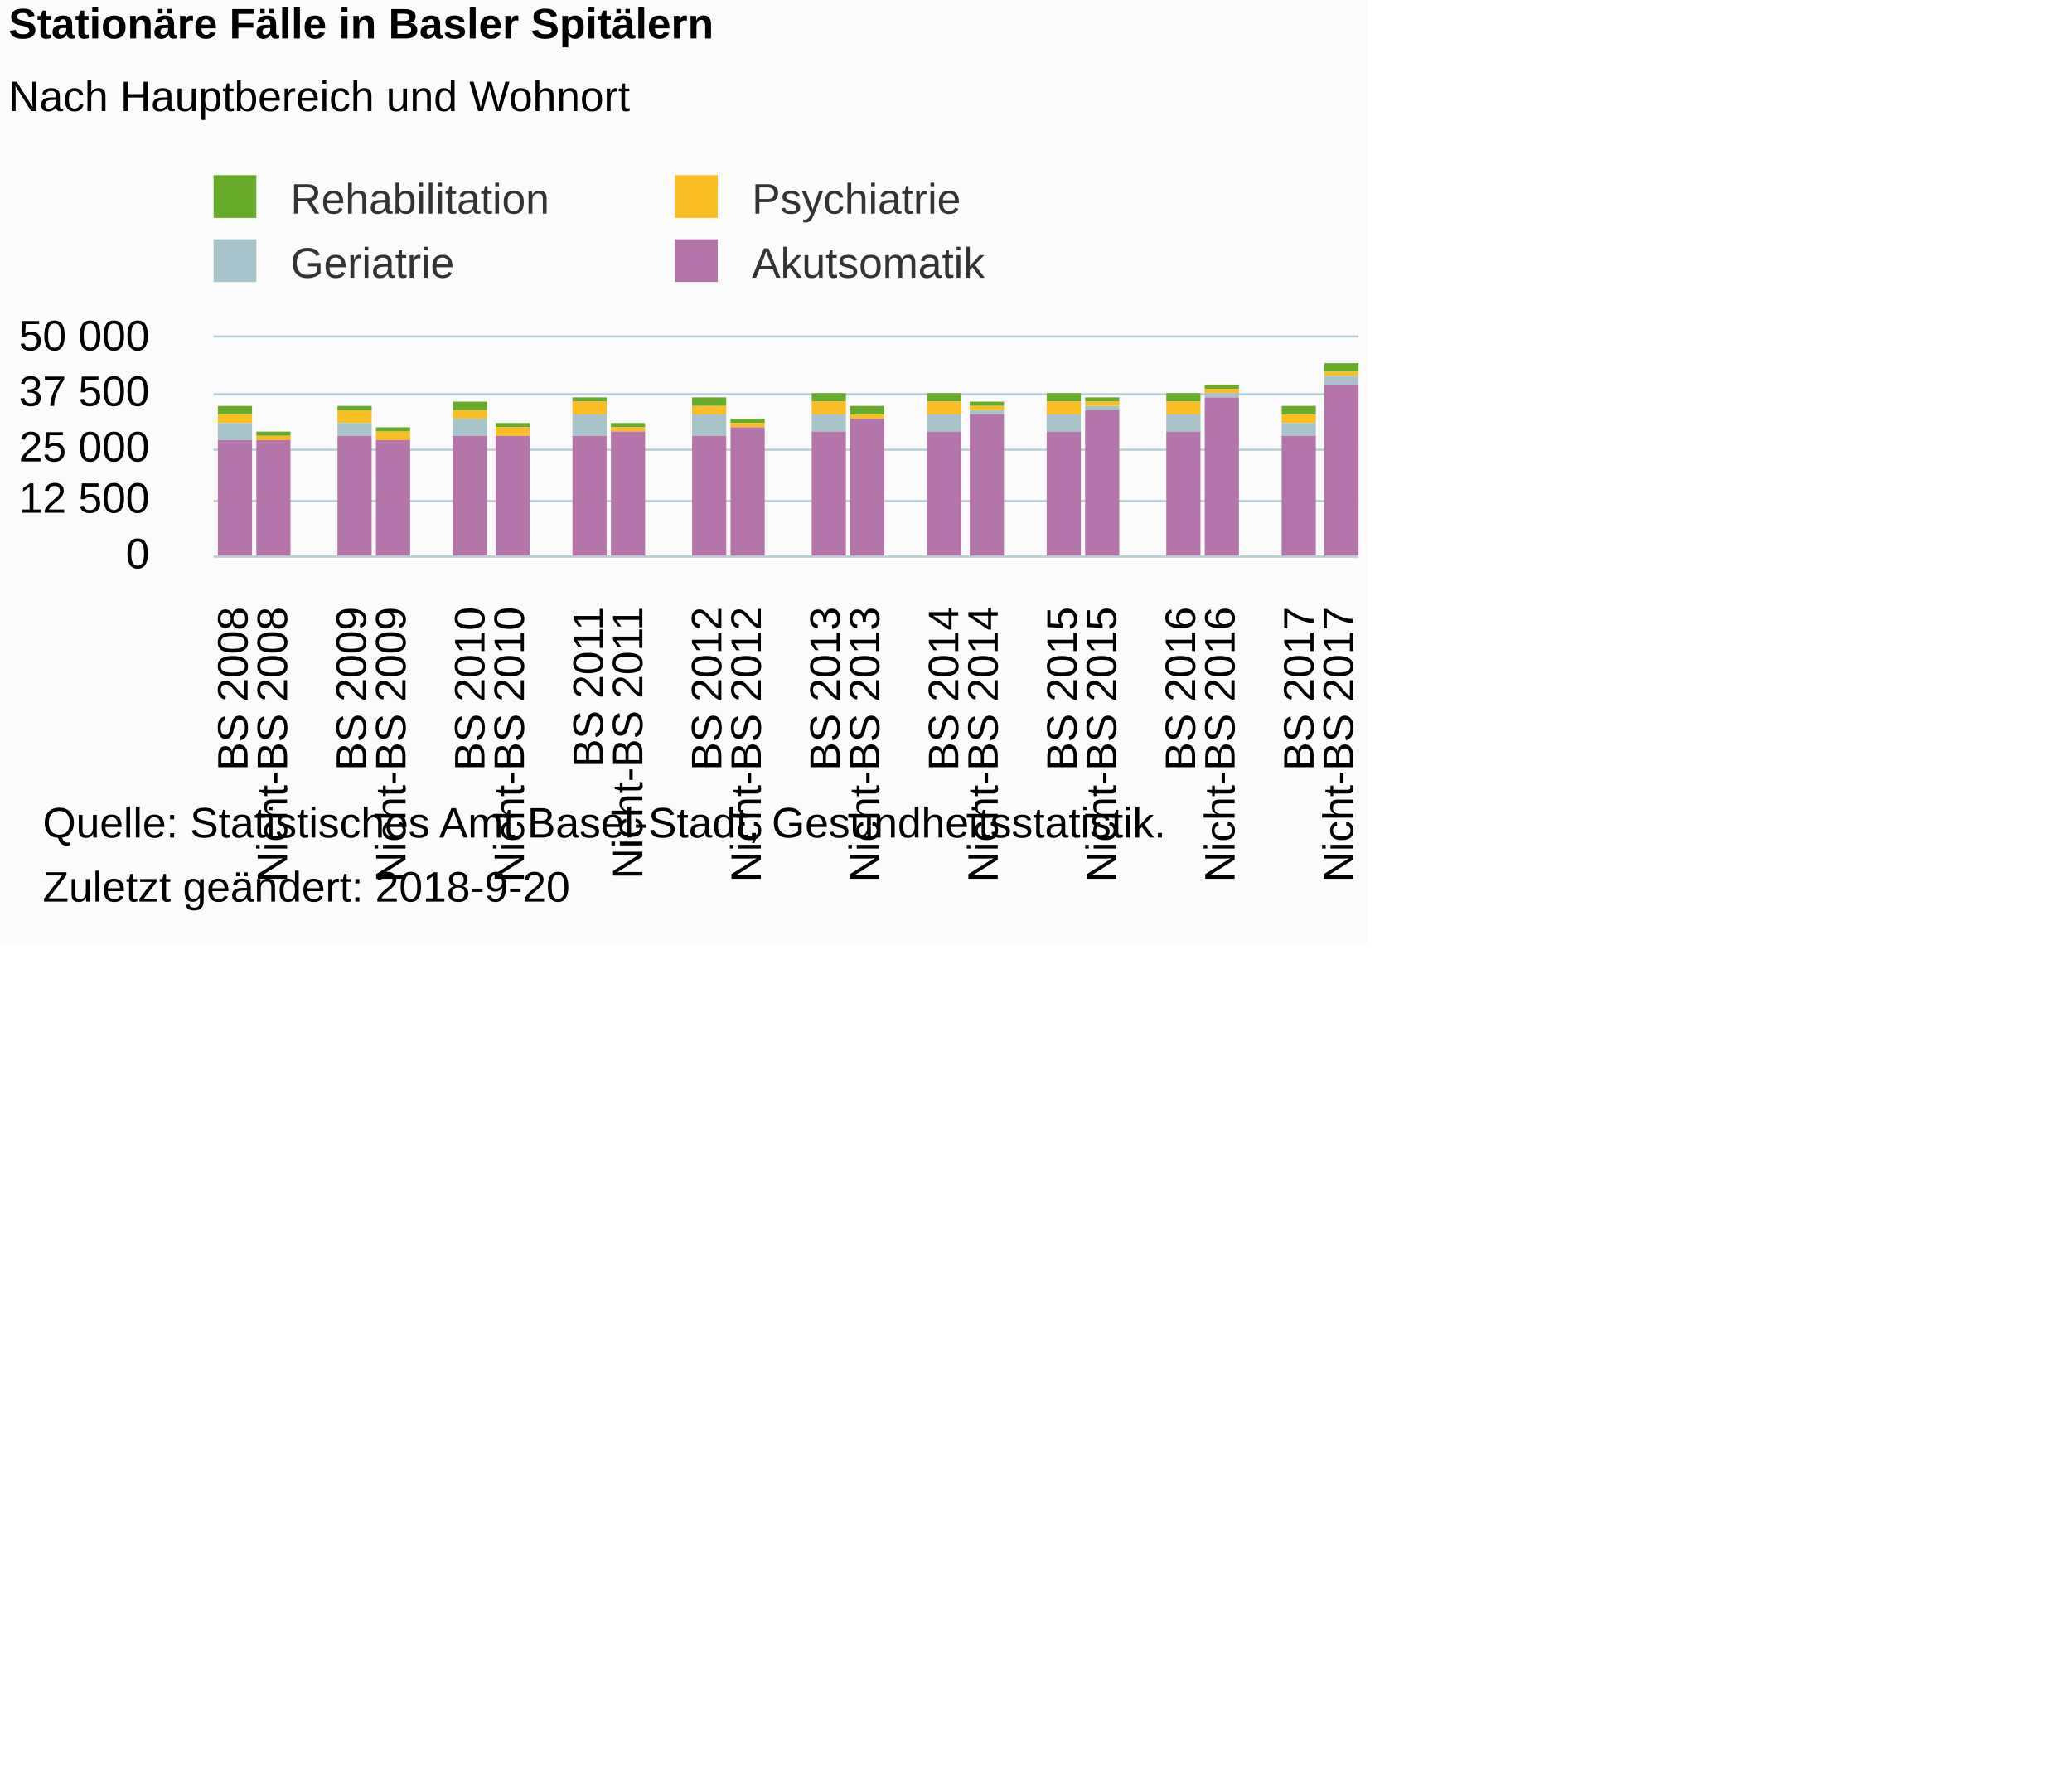
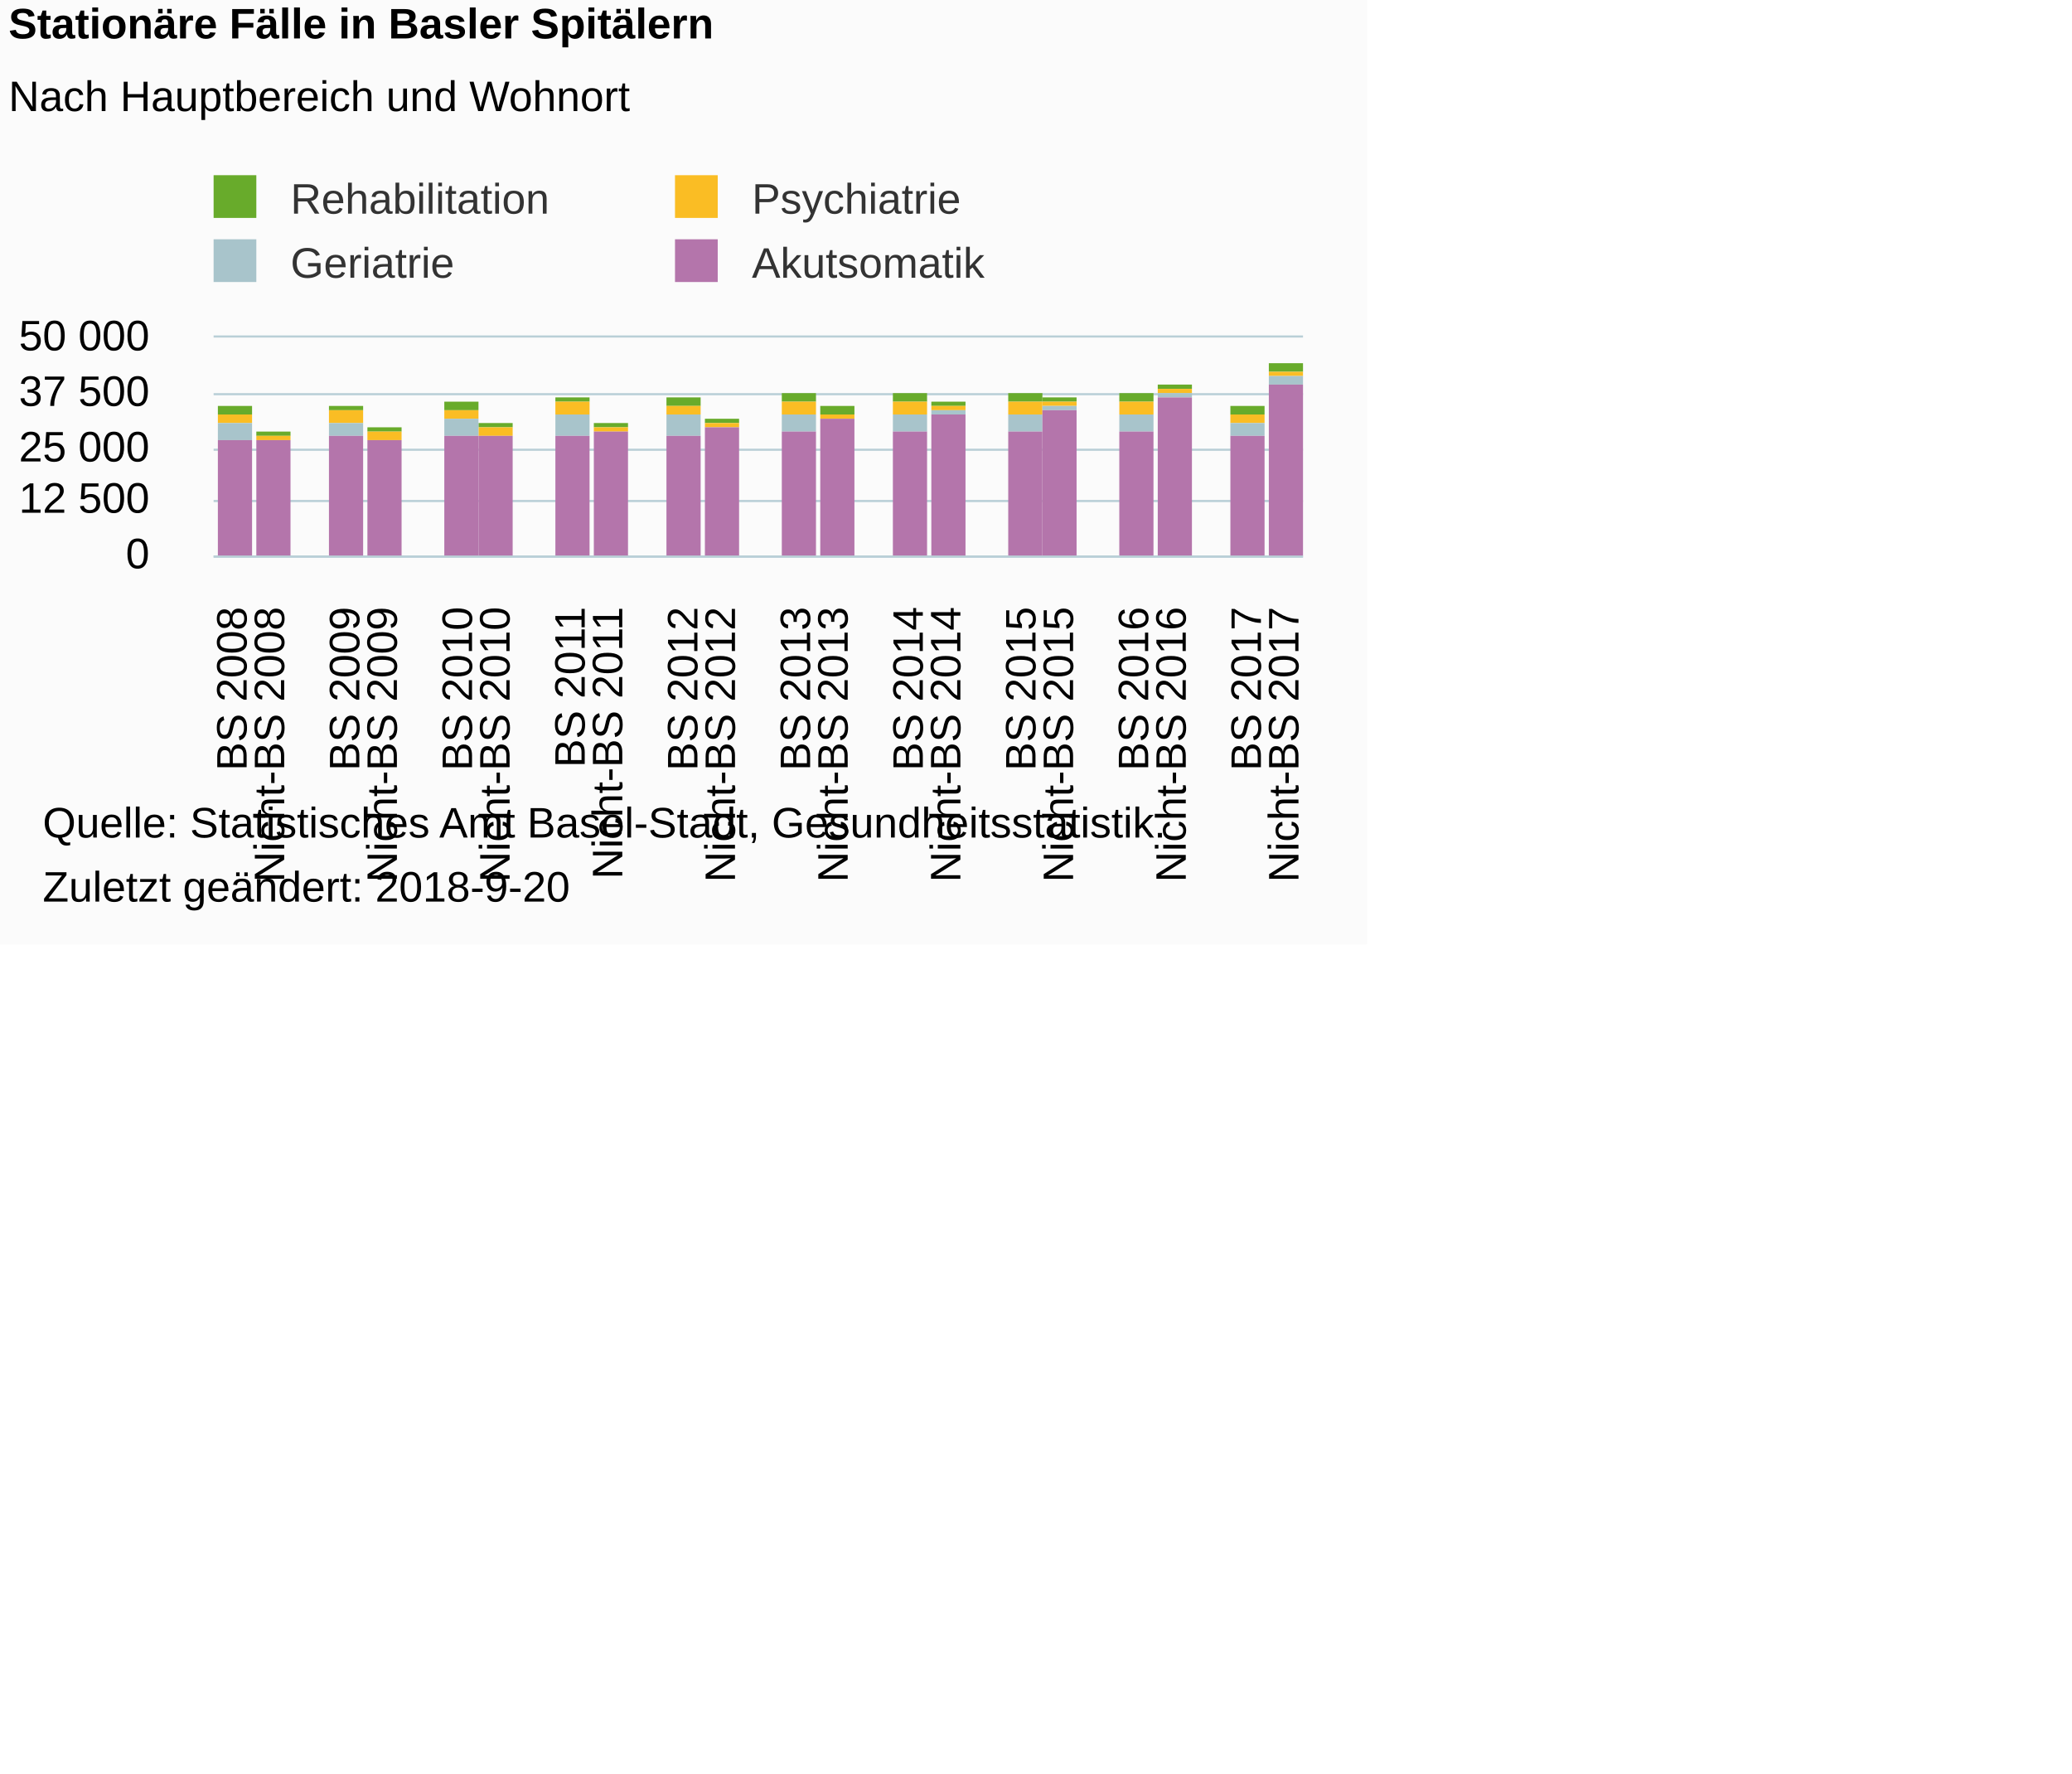
- <svg xmlns="http://www.w3.org/2000/svg" version="1.1" class="highcharts-root" style="font-family:Arial;font-size:12px;" viewBox="0 0 485 415">
+ <svg xmlns="http://www.w3.org/2000/svg" version="1.1" class="highcharts-root" style="font-family:Arial;font-size:10px;color:#000000;fill:#000000;" viewBox="0 0 485 415">
  <defs>
-     <clipPath id="highcharts-u64h6mj-6">
-       <rect x="0" y="0" width="268" height="51" fill="none" />
+     <clipPath id="highcharts-8vrdt00-6">
+       <rect x="0" y="0" width="255" height="51" fill="none" />
    </clipPath>
-     <clipPath id="highcharts-u64h6mj-7">
-       <rect x="0" y="0" width="268" height="51" fill="none" />
+     <clipPath id="highcharts-8vrdt00-7">
+       <rect x="0" y="0" width="255" height="51" fill="none" />
    </clipPath>
  </defs>
  <rect fill="#fbfbfb" class="highcharts-background" x="0" y="0" width="320" height="221" rx="0" ry="0" />
-   <rect fill="none" class="highcharts-plot-background" x="50" y="79" width="268" height="51" />
+   <rect fill="none" class="highcharts-plot-background" x="50" y="79" width="255" height="51" />
  <g class="highcharts-pane-group" data-z-index="0" />
  <g class="highcharts-grid highcharts-xaxis-grid " data-z-index="1">
    <path fill="none" data-z-index="1" class="highcharts-grid-line" d="M 58.5 79 L 58.5 130" opacity="1" />
    <path fill="none" data-z-index="1" class="highcharts-grid-line" d="M 67.5 79 L 67.5 130" opacity="1" />
-     <path fill="none" data-z-index="1" class="highcharts-grid-line" d="M 77.5 79 L 77.5 130" opacity="1" />
-     <path fill="none" data-z-index="1" class="highcharts-grid-line" d="M 86.5 79 L 86.5 130" opacity="1" />
-     <path fill="none" data-z-index="1" class="highcharts-grid-line" d="M 95.5 79 L 95.5 130" opacity="1" />
-     <path fill="none" data-z-index="1" class="highcharts-grid-line" d="M 104.5 79 L 104.5 130" opacity="1" />
-     <path fill="none" data-z-index="1" class="highcharts-grid-line" d="M 114.5 79 L 114.5 130" opacity="1" />
-     <path fill="none" data-z-index="1" class="highcharts-grid-line" d="M 123.5 79 L 123.5 130" opacity="1" />
-     <path fill="none" data-z-index="1" class="highcharts-grid-line" d="M 132.5 79 L 132.5 130" opacity="1" />
-     <path fill="none" data-z-index="1" class="highcharts-grid-line" d="M 141.5 79 L 141.5 130" opacity="1" />
-     <path fill="none" data-z-index="1" class="highcharts-grid-line" d="M 151.5 79 L 151.5 130" opacity="1" />
-     <path fill="none" data-z-index="1" class="highcharts-grid-line" d="M 160.5 79 L 160.5 130" opacity="1" />
-     <path fill="none" data-z-index="1" class="highcharts-grid-line" d="M 169.5 79 L 169.5 130" opacity="1" />
-     <path fill="none" data-z-index="1" class="highcharts-grid-line" d="M 178.5 79 L 178.5 130" opacity="1" />
-     <path fill="none" data-z-index="1" class="highcharts-grid-line" d="M 188.5 79 L 188.5 130" opacity="1" />
-     <path fill="none" data-z-index="1" class="highcharts-grid-line" d="M 197.5 79 L 197.5 130" opacity="1" />
-     <path fill="none" data-z-index="1" class="highcharts-grid-line" d="M 206.5 79 L 206.5 130" opacity="1" />
-     <path fill="none" data-z-index="1" class="highcharts-grid-line" d="M 215.5 79 L 215.5 130" opacity="1" />
+     <path fill="none" data-z-index="1" class="highcharts-grid-line" d="M 75.5 79 L 75.5 130" opacity="1" />
+     <path fill="none" data-z-index="1" class="highcharts-grid-line" d="M 84.5 79 L 84.5 130" opacity="1" />
+     <path fill="none" data-z-index="1" class="highcharts-grid-line" d="M 93.5 79 L 93.5 130" opacity="1" />
+     <path fill="none" data-z-index="1" class="highcharts-grid-line" d="M 102.5 79 L 102.5 130" opacity="1" />
+     <path fill="none" data-z-index="1" class="highcharts-grid-line" d="M 111.5 79 L 111.5 130" opacity="1" />
+     <path fill="none" data-z-index="1" class="highcharts-grid-line" d="M 119.5 79 L 119.5 130" opacity="1" />
+     <path fill="none" data-z-index="1" class="highcharts-grid-line" d="M 128.5 79 L 128.5 130" opacity="1" />
+     <path fill="none" data-z-index="1" class="highcharts-grid-line" d="M 137.5 79 L 137.5 130" opacity="1" />
+     <path fill="none" data-z-index="1" class="highcharts-grid-line" d="M 146.5 79 L 146.5 130" opacity="1" />
+     <path fill="none" data-z-index="1" class="highcharts-grid-line" d="M 155.5 79 L 155.5 130" opacity="1" />
+     <path fill="none" data-z-index="1" class="highcharts-grid-line" d="M 163.5 79 L 163.5 130" opacity="1" />
+     <path fill="none" data-z-index="1" class="highcharts-grid-line" d="M 172.5 79 L 172.5 130" opacity="1" />
+     <path fill="none" data-z-index="1" class="highcharts-grid-line" d="M 181.5 79 L 181.5 130" opacity="1" />
+     <path fill="none" data-z-index="1" class="highcharts-grid-line" d="M 190.5 79 L 190.5 130" opacity="1" />
+     <path fill="none" data-z-index="1" class="highcharts-grid-line" d="M 198.5 79 L 198.5 130" opacity="1" />
+     <path fill="none" data-z-index="1" class="highcharts-grid-line" d="M 207.5 79 L 207.5 130" opacity="1" />
+     <path fill="none" data-z-index="1" class="highcharts-grid-line" d="M 216.5 79 L 216.5 130" opacity="1" />
    <path fill="none" data-z-index="1" class="highcharts-grid-line" d="M 225.5 79 L 225.5 130" opacity="1" />
    <path fill="none" data-z-index="1" class="highcharts-grid-line" d="M 234.5 79 L 234.5 130" opacity="1" />
-     <path fill="none" data-z-index="1" class="highcharts-grid-line" d="M 243.5 79 L 243.5 130" opacity="1" />
-     <path fill="none" data-z-index="1" class="highcharts-grid-line" d="M 252.5 79 L 252.5 130" opacity="1" />
-     <path fill="none" data-z-index="1" class="highcharts-grid-line" d="M 262.5 79 L 262.5 130" opacity="1" />
-     <path fill="none" data-z-index="1" class="highcharts-grid-line" d="M 271.5 79 L 271.5 130" opacity="1" />
-     <path fill="none" data-z-index="1" class="highcharts-grid-line" d="M 280.5 79 L 280.5 130" opacity="1" />
-     <path fill="none" data-z-index="1" class="highcharts-grid-line" d="M 289.5 79 L 289.5 130" opacity="1" />
-     <path fill="none" data-z-index="1" class="highcharts-grid-line" d="M 299.5 79 L 299.5 130" opacity="1" />
-     <path fill="none" data-z-index="1" class="highcharts-grid-line" d="M 308.5 79 L 308.5 130" opacity="1" />
-     <path fill="none" data-z-index="1" class="highcharts-grid-line" d="M 317.5 79 L 317.5 130" opacity="1" />
+     <path fill="none" data-z-index="1" class="highcharts-grid-line" d="M 242.5 79 L 242.5 130" opacity="1" />
+     <path fill="none" data-z-index="1" class="highcharts-grid-line" d="M 251.5 79 L 251.5 130" opacity="1" />
+     <path fill="none" data-z-index="1" class="highcharts-grid-line" d="M 260.5 79 L 260.5 130" opacity="1" />
+     <path fill="none" data-z-index="1" class="highcharts-grid-line" d="M 269.5 79 L 269.5 130" opacity="1" />
+     <path fill="none" data-z-index="1" class="highcharts-grid-line" d="M 278.5 79 L 278.5 130" opacity="1" />
+     <path fill="none" data-z-index="1" class="highcharts-grid-line" d="M 286.5 79 L 286.5 130" opacity="1" />
+     <path fill="none" data-z-index="1" class="highcharts-grid-line" d="M 295.5 79 L 295.5 130" opacity="1" />
+     <path fill="none" data-z-index="1" class="highcharts-grid-line" d="M 304.5 79 L 304.5 130" opacity="1" />
    <path fill="none" data-z-index="1" class="highcharts-grid-line" d="M 49.5 79 L 49.5 130" opacity="1" />
  </g>
  <g class="highcharts-grid highcharts-yaxis-grid " data-z-index="1">
-     <path fill="none" stroke="#B9CFD7" stroke-width="0.5" data-z-index="1" class="highcharts-grid-line" d="M 50 130.25 L 318 130.25" opacity="1" />
-     <path fill="none" stroke="#B9CFD7" stroke-width="0.5" data-z-index="1" class="highcharts-grid-line" d="M 50 117.25 L 318 117.25" opacity="1" />
-     <path fill="none" stroke="#B9CFD7" stroke-width="0.5" data-z-index="1" class="highcharts-grid-line" d="M 50 105.25 L 318 105.25" opacity="1" />
-     <path fill="none" stroke="#B9CFD7" stroke-width="0.5" data-z-index="1" class="highcharts-grid-line" d="M 50 92.25 L 318 92.25" opacity="1" />
-     <path fill="none" stroke="#B9CFD7" stroke-width="0.5" data-z-index="1" class="highcharts-grid-line" d="M 50 78.75 L 318 78.75" opacity="1" />
-   </g>
-   <rect fill="none" class="highcharts-plot-border" data-z-index="1" x="50" y="79" width="268" height="51" />
+     <path fill="none" stroke="#B9CFD7" stroke-width="0.5" data-z-index="1" class="highcharts-grid-line" d="M 50 130.25 L 305 130.25" opacity="1" />
+     <path fill="none" stroke="#B9CFD7" stroke-width="0.5" data-z-index="1" class="highcharts-grid-line" d="M 50 117.25 L 305 117.25" opacity="1" />
+     <path fill="none" stroke="#B9CFD7" stroke-width="0.5" data-z-index="1" class="highcharts-grid-line" d="M 50 105.25 L 305 105.25" opacity="1" />
+     <path fill="none" stroke="#B9CFD7" stroke-width="0.5" data-z-index="1" class="highcharts-grid-line" d="M 50 92.25 L 305 92.25" opacity="1" />
+     <path fill="none" stroke="#B9CFD7" stroke-width="0.5" data-z-index="1" class="highcharts-grid-line" d="M 50 78.75 L 305 78.75" opacity="1" />
+   </g>
+   <rect fill="none" class="highcharts-plot-border" data-z-index="1" x="50" y="79" width="255" height="51" />
  <g class="highcharts-axis highcharts-xaxis " data-z-index="2">
-     <path fill="none" class="highcharts-axis-line" stroke="#B9CFD7" stroke-width="0.5" data-z-index="7" d="M 50 130.25 L 318 130.25" />
+     <path fill="none" class="highcharts-axis-line" stroke="#B9CFD7" stroke-width="0.5" data-z-index="7" d="M 50 130.25 L 305 130.25" />
  </g>
  <g class="highcharts-axis highcharts-yaxis " data-z-index="2">
    <path fill="none" class="highcharts-axis-line" data-z-index="7" d="M 50 79 L 50 130" />
  </g>
  <g class="highcharts-series-group" data-z-index="3">
-     <g data-z-index="0.1" class="highcharts-series highcharts-series-0 highcharts-column-series " transform="translate(50,79) scale(1 1)" clip-path="url(#highcharts-u64h6mj-7)">
+     <g data-z-index="0.1" class="highcharts-series highcharts-series-0 highcharts-column-series " transform="translate(50,79) scale(1 1)" clip-path="url(#highcharts-8vrdt00-7)">
      <rect x="1" y="16" width="8" height="2" fill="#68AB2B" class="highcharts-point" />
      <rect x="10" y="22" width="8" height="1" fill="#68AB2B" class="highcharts-point" />
-       <rect x="29" y="16" width="8" height="1" fill="#68AB2B" class="highcharts-point" />
-       <rect x="38" y="21" width="8" height="1" fill="#68AB2B" class="highcharts-point" />
-       <rect x="56" y="15" width="8" height="2" fill="#68AB2B" class="highcharts-point" />
-       <rect x="66" y="20" width="8" height="1" fill="#68AB2B" class="highcharts-point" />
-       <rect x="84" y="14" width="8" height="1" fill="#68AB2B" class="highcharts-point" />
-       <rect x="93" y="20" width="8" height="1" fill="#68AB2B" class="highcharts-point" />
-       <rect x="112" y="14" width="8" height="2" fill="#68AB2B" class="highcharts-point" />
-       <rect x="121" y="19" width="8" height="1" fill="#68AB2B" class="highcharts-point" />
-       <rect x="140" y="13" width="8" height="2" fill="#68AB2B" class="highcharts-point" />
-       <rect x="149" y="16" width="8" height="2" fill="#68AB2B" class="highcharts-point" />
-       <rect x="167" y="13" width="8" height="2" fill="#68AB2B" class="highcharts-point" />
-       <rect x="177" y="15" width="8" height="1" fill="#68AB2B" class="highcharts-point" />
-       <rect x="195" y="13" width="8" height="2" fill="#68AB2B" class="highcharts-point" />
-       <rect x="204" y="14" width="8" height="1" fill="#68AB2B" class="highcharts-point" />
-       <rect x="223" y="13" width="8" height="2" fill="#68AB2B" class="highcharts-point" />
-       <rect x="232" y="11" width="8" height="1" fill="#68AB2B" class="highcharts-point" />
-       <rect x="250" y="16" width="8" height="2" fill="#68AB2B" class="highcharts-point" />
-       <rect x="260" y="6" width="8" height="2" fill="#68AB2B" class="highcharts-point" />
+       <rect x="27" y="16" width="8" height="1" fill="#68AB2B" class="highcharts-point" />
+       <rect x="36" y="21" width="8" height="1" fill="#68AB2B" class="highcharts-point" />
+       <rect x="54" y="15" width="8" height="2" fill="#68AB2B" class="highcharts-point" />
+       <rect x="62" y="20" width="8" height="1" fill="#68AB2B" class="highcharts-point" />
+       <rect x="80" y="14" width="8" height="1" fill="#68AB2B" class="highcharts-point" />
+       <rect x="89" y="20" width="8" height="1" fill="#68AB2B" class="highcharts-point" />
+       <rect x="106" y="14" width="8" height="2" fill="#68AB2B" class="highcharts-point" />
+       <rect x="115" y="19" width="8" height="1" fill="#68AB2B" class="highcharts-point" />
+       <rect x="133" y="13" width="8" height="2" fill="#68AB2B" class="highcharts-point" />
+       <rect x="142" y="16" width="8" height="2" fill="#68AB2B" class="highcharts-point" />
+       <rect x="159" y="13" width="8" height="2" fill="#68AB2B" class="highcharts-point" />
+       <rect x="168" y="15" width="8" height="1" fill="#68AB2B" class="highcharts-point" />
+       <rect x="186" y="13" width="8" height="2" fill="#68AB2B" class="highcharts-point" />
+       <rect x="194" y="14" width="8" height="1" fill="#68AB2B" class="highcharts-point" />
+       <rect x="212" y="13" width="8" height="2" fill="#68AB2B" class="highcharts-point" />
+       <rect x="221" y="11" width="8" height="1" fill="#68AB2B" class="highcharts-point" />
+       <rect x="238" y="16" width="8" height="2" fill="#68AB2B" class="highcharts-point" />
+       <rect x="247" y="6" width="8" height="2" fill="#68AB2B" class="highcharts-point" />
    </g>
    <g data-z-index="0.1" class="highcharts-markers highcharts-series-0 highcharts-column-series " transform="translate(50,79) scale(1 1)" clip-path="none" />
-     <g data-z-index="0.1" class="highcharts-series highcharts-series-1 highcharts-column-series " transform="translate(50,79) scale(1 1)" clip-path="url(#highcharts-u64h6mj-7)">
+     <g data-z-index="0.1" class="highcharts-series highcharts-series-1 highcharts-column-series " transform="translate(50,79) scale(1 1)" clip-path="url(#highcharts-8vrdt00-7)">
      <rect x="1" y="18" width="8" height="2" fill="#fabd24" class="highcharts-point" />
      <rect x="10" y="23" width="8" height="1" fill="#fabd24" class="highcharts-point" />
-       <rect x="29" y="17" width="8" height="3" fill="#fabd24" class="highcharts-point" />
-       <rect x="38" y="22" width="8" height="2" fill="#fabd24" class="highcharts-point" />
-       <rect x="56" y="17" width="8" height="2" fill="#fabd24" class="highcharts-point" />
-       <rect x="66" y="21" width="8" height="2" fill="#fabd24" class="highcharts-point" />
-       <rect x="84" y="15" width="8" height="3" fill="#fabd24" class="highcharts-point" />
-       <rect x="93" y="21" width="8" height="1" fill="#fabd24" class="highcharts-point" />
-       <rect x="112" y="16" width="8" height="2" fill="#fabd24" class="highcharts-point" />
-       <rect x="121" y="20" width="8" height="1" fill="#fabd24" class="highcharts-point" />
-       <rect x="140" y="15" width="8" height="3" fill="#fabd24" class="highcharts-point" />
-       <rect x="149" y="18" width="8" height="1" fill="#fabd24" class="highcharts-point" />
-       <rect x="167" y="15" width="8" height="3" fill="#fabd24" class="highcharts-point" />
-       <rect x="177" y="16" width="8" height="1" fill="#fabd24" class="highcharts-point" />
-       <rect x="195" y="15" width="8" height="3" fill="#fabd24" class="highcharts-point" />
-       <rect x="204" y="15" width="8" height="1" fill="#fabd24" class="highcharts-point" />
-       <rect x="223" y="15" width="8" height="3" fill="#fabd24" class="highcharts-point" />
-       <rect x="232" y="12" width="8" height="1" fill="#fabd24" class="highcharts-point" />
-       <rect x="250" y="18" width="8" height="2" fill="#fabd24" class="highcharts-point" />
-       <rect x="260" y="8" width="8" height="1" fill="#fabd24" class="highcharts-point" />
+       <rect x="27" y="17" width="8" height="3" fill="#fabd24" class="highcharts-point" />
+       <rect x="36" y="22" width="8" height="2" fill="#fabd24" class="highcharts-point" />
+       <rect x="54" y="17" width="8" height="2" fill="#fabd24" class="highcharts-point" />
+       <rect x="62" y="21" width="8" height="2" fill="#fabd24" class="highcharts-point" />
+       <rect x="80" y="15" width="8" height="3" fill="#fabd24" class="highcharts-point" />
+       <rect x="89" y="21" width="8" height="1" fill="#fabd24" class="highcharts-point" />
+       <rect x="106" y="16" width="8" height="2" fill="#fabd24" class="highcharts-point" />
+       <rect x="115" y="20" width="8" height="1" fill="#fabd24" class="highcharts-point" />
+       <rect x="133" y="15" width="8" height="3" fill="#fabd24" class="highcharts-point" />
+       <rect x="142" y="18" width="8" height="1" fill="#fabd24" class="highcharts-point" />
+       <rect x="159" y="15" width="8" height="3" fill="#fabd24" class="highcharts-point" />
+       <rect x="168" y="16" width="8" height="1" fill="#fabd24" class="highcharts-point" />
+       <rect x="186" y="15" width="8" height="3" fill="#fabd24" class="highcharts-point" />
+       <rect x="194" y="15" width="8" height="1" fill="#fabd24" class="highcharts-point" />
+       <rect x="212" y="15" width="8" height="3" fill="#fabd24" class="highcharts-point" />
+       <rect x="221" y="12" width="8" height="1" fill="#fabd24" class="highcharts-point" />
+       <rect x="238" y="18" width="8" height="2" fill="#fabd24" class="highcharts-point" />
+       <rect x="247" y="8" width="8" height="1" fill="#fabd24" class="highcharts-point" />
    </g>
    <g data-z-index="0.1" class="highcharts-markers highcharts-series-1 highcharts-column-series " transform="translate(50,79) scale(1 1)" clip-path="none" />
-     <g data-z-index="0.1" class="highcharts-series highcharts-series-2 highcharts-column-series " transform="translate(50,79) scale(1 1)" clip-path="url(#highcharts-u64h6mj-7)">
+     <g data-z-index="0.1" class="highcharts-series highcharts-series-2 highcharts-column-series " transform="translate(50,79) scale(1 1)" clip-path="url(#highcharts-8vrdt00-7)">
      <rect x="1" y="20" width="8" height="4" fill="#a8c4cb" class="highcharts-point" />
      <rect x="10" y="24" width="8" height="0" fill="#a8c4cb" class="highcharts-point" />
-       <rect x="29" y="20" width="8" height="3" fill="#a8c4cb" class="highcharts-point" />
-       <rect x="38" y="24" width="8" height="0" fill="#a8c4cb" class="highcharts-point" />
-       <rect x="56" y="19" width="8" height="4" fill="#a8c4cb" class="highcharts-point" />
-       <rect x="66" y="23" width="8" height="0" fill="#a8c4cb" class="highcharts-point" />
-       <rect x="84" y="18" width="8" height="5" fill="#a8c4cb" class="highcharts-point" />
-       <rect x="93" y="22" width="8" height="0" fill="#a8c4cb" class="highcharts-point" />
-       <rect x="112" y="18" width="8" height="5" fill="#a8c4cb" class="highcharts-point" />
-       <rect x="121" y="21" width="8" height="0" fill="#a8c4cb" class="highcharts-point" />
-       <rect x="140" y="18" width="8" height="4" fill="#a8c4cb" class="highcharts-point" />
-       <rect x="149" y="19" width="8" height="0" fill="#a8c4cb" class="highcharts-point" />
-       <rect x="167" y="18" width="8" height="4" fill="#a8c4cb" class="highcharts-point" />
-       <rect x="177" y="17" width="8" height="1" fill="#a8c4cb" class="highcharts-point" />
-       <rect x="195" y="18" width="8" height="4" fill="#a8c4cb" class="highcharts-point" />
-       <rect x="204" y="16" width="8" height="1" fill="#a8c4cb" class="highcharts-point" />
-       <rect x="223" y="18" width="8" height="4" fill="#a8c4cb" class="highcharts-point" />
-       <rect x="232" y="13" width="8" height="1" fill="#a8c4cb" class="highcharts-point" />
-       <rect x="250" y="20" width="8" height="3" fill="#a8c4cb" class="highcharts-point" />
-       <rect x="260" y="9" width="8" height="2" fill="#a8c4cb" class="highcharts-point" />
+       <rect x="27" y="20" width="8" height="3" fill="#a8c4cb" class="highcharts-point" />
+       <rect x="36" y="24" width="8" height="0" fill="#a8c4cb" class="highcharts-point" />
+       <rect x="54" y="19" width="8" height="4" fill="#a8c4cb" class="highcharts-point" />
+       <rect x="62" y="23" width="8" height="0" fill="#a8c4cb" class="highcharts-point" />
+       <rect x="80" y="18" width="8" height="5" fill="#a8c4cb" class="highcharts-point" />
+       <rect x="89" y="22" width="8" height="0" fill="#a8c4cb" class="highcharts-point" />
+       <rect x="106" y="18" width="8" height="5" fill="#a8c4cb" class="highcharts-point" />
+       <rect x="115" y="21" width="8" height="0" fill="#a8c4cb" class="highcharts-point" />
+       <rect x="133" y="18" width="8" height="4" fill="#a8c4cb" class="highcharts-point" />
+       <rect x="142" y="19" width="8" height="0" fill="#a8c4cb" class="highcharts-point" />
+       <rect x="159" y="18" width="8" height="4" fill="#a8c4cb" class="highcharts-point" />
+       <rect x="168" y="17" width="8" height="1" fill="#a8c4cb" class="highcharts-point" />
+       <rect x="186" y="18" width="8" height="4" fill="#a8c4cb" class="highcharts-point" />
+       <rect x="194" y="16" width="8" height="1" fill="#a8c4cb" class="highcharts-point" />
+       <rect x="212" y="18" width="8" height="4" fill="#a8c4cb" class="highcharts-point" />
+       <rect x="221" y="13" width="8" height="1" fill="#a8c4cb" class="highcharts-point" />
+       <rect x="238" y="20" width="8" height="3" fill="#a8c4cb" class="highcharts-point" />
+       <rect x="247" y="9" width="8" height="2" fill="#a8c4cb" class="highcharts-point" />
    </g>
    <g data-z-index="0.1" class="highcharts-markers highcharts-series-2 highcharts-column-series " transform="translate(50,79) scale(1 1)" clip-path="none" />
-     <g data-z-index="0.1" class="highcharts-series highcharts-series-3 highcharts-column-series " transform="translate(50,79) scale(1 1)" clip-path="url(#highcharts-u64h6mj-7)">
+     <g data-z-index="0.1" class="highcharts-series highcharts-series-3 highcharts-column-series " transform="translate(50,79) scale(1 1)" clip-path="url(#highcharts-8vrdt00-7)">
      <rect x="1" y="24" width="8" height="28" fill="#b475ab" class="highcharts-point" />
      <rect x="10" y="24" width="8" height="28" fill="#b475ab" class="highcharts-point" />
-       <rect x="29" y="23" width="8" height="29" fill="#b475ab" class="highcharts-point" />
-       <rect x="38" y="24" width="8" height="28" fill="#b475ab" class="highcharts-point" />
-       <rect x="56" y="23" width="8" height="29" fill="#b475ab" class="highcharts-point" />
-       <rect x="66" y="23" width="8" height="29" fill="#b475ab" class="highcharts-point" />
-       <rect x="84" y="23" width="8" height="29" fill="#b475ab" class="highcharts-point" />
-       <rect x="93" y="22" width="8" height="30" fill="#b475ab" class="highcharts-point" />
-       <rect x="112" y="23" width="8" height="29" fill="#b475ab" class="highcharts-point" />
-       <rect x="121" y="21" width="8" height="31" fill="#b475ab" class="highcharts-point" />
-       <rect x="140" y="22" width="8" height="30" fill="#b475ab" class="highcharts-point" />
-       <rect x="149" y="19" width="8" height="33" fill="#b475ab" class="highcharts-point" />
-       <rect x="167" y="22" width="8" height="30" fill="#b475ab" class="highcharts-point" />
-       <rect x="177" y="18" width="8" height="34" fill="#b475ab" class="highcharts-point" />
-       <rect x="195" y="22" width="8" height="30" fill="#b475ab" class="highcharts-point" />
-       <rect x="204" y="17" width="8" height="35" fill="#b475ab" class="highcharts-point" />
-       <rect x="223" y="22" width="8" height="30" fill="#b475ab" class="highcharts-point" />
-       <rect x="232" y="14" width="8" height="38" fill="#b475ab" class="highcharts-point" />
-       <rect x="250" y="23" width="8" height="29" fill="#b475ab" class="highcharts-point" />
-       <rect x="260" y="11" width="8" height="41" fill="#b475ab" class="highcharts-point" />
+       <rect x="27" y="23" width="8" height="29" fill="#b475ab" class="highcharts-point" />
+       <rect x="36" y="24" width="8" height="28" fill="#b475ab" class="highcharts-point" />
+       <rect x="54" y="23" width="8" height="29" fill="#b475ab" class="highcharts-point" />
+       <rect x="62" y="23" width="8" height="29" fill="#b475ab" class="highcharts-point" />
+       <rect x="80" y="23" width="8" height="29" fill="#b475ab" class="highcharts-point" />
+       <rect x="89" y="22" width="8" height="30" fill="#b475ab" class="highcharts-point" />
+       <rect x="106" y="23" width="8" height="29" fill="#b475ab" class="highcharts-point" />
+       <rect x="115" y="21" width="8" height="31" fill="#b475ab" class="highcharts-point" />
+       <rect x="133" y="22" width="8" height="30" fill="#b475ab" class="highcharts-point" />
+       <rect x="142" y="19" width="8" height="33" fill="#b475ab" class="highcharts-point" />
+       <rect x="159" y="22" width="8" height="30" fill="#b475ab" class="highcharts-point" />
+       <rect x="168" y="18" width="8" height="34" fill="#b475ab" class="highcharts-point" />
+       <rect x="186" y="22" width="8" height="30" fill="#b475ab" class="highcharts-point" />
+       <rect x="194" y="17" width="8" height="35" fill="#b475ab" class="highcharts-point" />
+       <rect x="212" y="22" width="8" height="30" fill="#b475ab" class="highcharts-point" />
+       <rect x="221" y="14" width="8" height="38" fill="#b475ab" class="highcharts-point" />
+       <rect x="238" y="23" width="8" height="29" fill="#b475ab" class="highcharts-point" />
+       <rect x="247" y="11" width="8" height="41" fill="#b475ab" class="highcharts-point" />
    </g>
    <g data-z-index="0.1" class="highcharts-markers highcharts-series-3 highcharts-column-series " transform="translate(50,79) scale(1 1)" clip-path="none" />
  </g>
  <text x="2" text-anchor="start" class="highcharts-title" data-z-index="4" style="color:#000000;font-size:10px;font-weight:bold;fill:#000000;" y="9">
    <tspan>Stationäre Fälle in Basler Spitälern</tspan>
  </text>
  <text x="2" text-anchor="start" class="highcharts-subtitle" data-z-index="4" style="color:#000000;font-size:10px;font-weight:normal;font-family:Arial;fill:#000000;" y="26">
    <tspan>Nach Hauptbereich und Wohnort</tspan>
  </text>
  <g class="highcharts-legend" data-z-index="7" transform="translate(47,42)">
    <rect fill="none" class="highcharts-legend-box" rx="0" ry="0" x="0" y="0" width="196" height="25" visibility="visible" />
    <g data-z-index="1">
      <g>
        <g class="highcharts-legend-item highcharts-column-series highcharts-color-undefined highcharts-series-0" data-z-index="1" transform="translate(0,-5)">
          <text x="21" style="color:#333333;font-size:10px;font-weight:normal;cursor:pointer;fill:#333333;" text-anchor="start" data-z-index="2" y="13">
            <tspan>Rehabilitation</tspan>
          </text>
          <rect x="3" y="4" width="10" height="10" fill="#68AB2B" class="highcharts-point" data-z-index="3" />
        </g>
        <g class="highcharts-legend-item highcharts-column-series highcharts-color-undefined highcharts-series-1" data-z-index="1" transform="translate(108,-5)">
          <text x="21" y="13" style="color:#333333;font-size:10px;font-weight:normal;cursor:pointer;fill:#333333;" text-anchor="start" data-z-index="2">
            <tspan>Psychiatrie</tspan>
          </text>
          <rect x="3" y="4" width="10" height="10" fill="#fabd24" class="highcharts-point" data-z-index="3" />
        </g>
        <g class="highcharts-legend-item highcharts-column-series highcharts-color-undefined highcharts-series-2" data-z-index="1" transform="translate(0,10)">
          <text x="21" y="13" style="color:#333333;font-size:10px;font-weight:normal;cursor:pointer;fill:#333333;" text-anchor="start" data-z-index="2">
            <tspan>Geriatrie</tspan>
          </text>
          <rect x="3" y="4" width="10" height="10" fill="#a8c4cb" class="highcharts-point" data-z-index="3" />
        </g>
        <g class="highcharts-legend-item highcharts-column-series highcharts-color-undefined highcharts-series-3" data-z-index="1" transform="translate(108,10)">
          <text x="21" y="13" style="color:#333333;font-size:10px;font-weight:normal;cursor:pointer;fill:#333333;" text-anchor="start" data-z-index="2">
            <tspan>Akutsomatik</tspan>
          </text>
          <rect x="3" y="4" width="10" height="10" fill="#b475ab" class="highcharts-point" data-z-index="3" />
        </g>
      </g>
    </g>
  </g>
  <g class="highcharts-axis-labels highcharts-xaxis-labels " data-z-index="7">
-     <text x="57.954" style="color:#000000;cursor:default;font-size:10px;fill:#000000;" text-anchor="end" transform="translate(0,0) rotate(-90 57.95402 142)" y="142" opacity="1">
+     <text x="57.73" style="color:#000000;cursor:default;font-size:10px;fill:#000000;" text-anchor="end" transform="translate(0,0) rotate(-90 57.72989 142)" y="142" opacity="1">
      <tspan>BS 2008</tspan>
    </text>
-     <text x="67.195" style="color:#000000;cursor:default;font-size:10px;fill:#000000;" text-anchor="end" transform="translate(0,0) rotate(-90 67.1954 142)" y="142" opacity="1">
+     <text x="66.523" style="color:#000000;cursor:default;font-size:10px;fill:#000000;" text-anchor="end" transform="translate(0,0) rotate(-90 66.52299 142)" y="142" opacity="1">
      <tspan>Nicht-BS 2008</tspan>
    </text>
-     <text x="76.437" style="color:#000000;cursor:default;font-size:10px;fill:#000000;" text-anchor="end" transform="translate(0,0) rotate(-90 76.43678 142)" y="142" opacity="1" />
-     <text x="85.678" style="color:#000000;cursor:default;font-size:10px;fill:#000000;" text-anchor="end" transform="translate(0,0) rotate(-90 85.67816 142)" y="142" opacity="1">
+     <text x="75.316" style="color:#000000;cursor:default;font-size:10px;fill:#000000;" text-anchor="end" transform="translate(0,0) rotate(-90 75.31609 142)" y="142" opacity="1" />
+     <text x="84.109" style="color:#000000;cursor:default;font-size:10px;fill:#000000;" text-anchor="end" transform="translate(0,0) rotate(-90 84.1092 142)" y="142" opacity="1">
      <tspan>BS 2009</tspan>
    </text>
-     <text x="94.92" style="color:#000000;cursor:default;font-size:10px;fill:#000000;" text-anchor="end" transform="translate(0,0) rotate(-90 94.91954 142)" y="142" opacity="1">
+     <text x="92.902" style="color:#000000;cursor:default;font-size:10px;fill:#000000;" text-anchor="end" transform="translate(0,0) rotate(-90 92.9023 142)" y="142" opacity="1">
      <tspan>Nicht-BS 2009</tspan>
    </text>
-     <text x="104.161" style="color:#000000;cursor:default;font-size:10px;fill:#000000;" text-anchor="end" transform="translate(0,0) rotate(-90 104.1609 142)" y="142" opacity="1" />
-     <text x="113.402" style="color:#000000;cursor:default;font-size:10px;fill:#000000;" text-anchor="end" transform="translate(0,0) rotate(-90 113.4023 142)" y="142" opacity="1">
+     <text x="101.695" style="color:#000000;cursor:default;font-size:10px;fill:#000000;" text-anchor="end" transform="translate(0,0) rotate(-90 101.6954 142)" y="142" opacity="1" />
+     <text x="110.489" style="color:#000000;cursor:default;font-size:10px;fill:#000000;" text-anchor="end" transform="translate(0,0) rotate(-90 110.4885 142)" y="142" opacity="1">
      <tspan>BS 2010</tspan>
    </text>
-     <text x="122.644" style="color:#000000;cursor:default;font-size:10px;fill:#000000;" text-anchor="end" transform="translate(0,0) rotate(-90 122.6437 142)" y="142" opacity="1">
+     <text x="119.282" style="color:#000000;cursor:default;font-size:10px;fill:#000000;" text-anchor="end" transform="translate(0,0) rotate(-90 119.2816 142)" y="142" opacity="1">
      <tspan>Nicht-BS 2010</tspan>
    </text>
-     <text x="131.885" style="color:#000000;cursor:default;font-size:10px;fill:#000000;" text-anchor="end" transform="translate(0,0) rotate(-90 131.8851 142)" y="142" opacity="1" />
-     <text x="141.126" style="color:#000000;cursor:default;font-size:10px;fill:#000000;" text-anchor="end" transform="translate(0,0) rotate(-90 141.1264 142)" y="142" opacity="1">
+     <text x="128.075" style="color:#000000;cursor:default;font-size:10px;fill:#000000;" text-anchor="end" transform="translate(0,0) rotate(-90 128.0747 142)" y="142" opacity="1" />
+     <text x="136.868" style="color:#000000;cursor:default;font-size:10px;fill:#000000;" text-anchor="end" transform="translate(0,0) rotate(-90 136.8678 142)" y="142" opacity="1">
      <tspan>BS 2011</tspan>
    </text>
-     <text x="150.368" style="color:#000000;cursor:default;font-size:10px;fill:#000000;" text-anchor="end" transform="translate(0,0) rotate(-90 150.3678 142)" y="142" opacity="1">
+     <text x="145.661" style="color:#000000;cursor:default;font-size:10px;fill:#000000;" text-anchor="end" transform="translate(0,0) rotate(-90 145.6609 142)" y="142" opacity="1">
      <tspan>Nicht-BS 2011</tspan>
    </text>
-     <text x="159.609" style="color:#000000;cursor:default;font-size:10px;fill:#000000;" text-anchor="end" transform="translate(0,0) rotate(-90 159.6092 142)" y="142" opacity="1" />
-     <text x="168.851" style="color:#000000;cursor:default;font-size:10px;fill:#000000;" text-anchor="end" transform="translate(0,0) rotate(-90 168.8506 142)" y="142" opacity="1">
+     <text x="154.454" style="color:#000000;cursor:default;font-size:10px;fill:#000000;" text-anchor="end" transform="translate(0,0) rotate(-90 154.454 142)" y="142" opacity="1" />
+     <text x="163.247" style="color:#000000;cursor:default;font-size:10px;fill:#000000;" text-anchor="end" transform="translate(0,0) rotate(-90 163.2471 142)" y="142" opacity="1">
      <tspan>BS 2012</tspan>
    </text>
-     <text x="178.092" style="color:#000000;cursor:default;font-size:10px;fill:#000000;" text-anchor="end" transform="translate(0,0) rotate(-90 178.092 142)" y="142" opacity="1">
+     <text x="172.04" style="color:#000000;cursor:default;font-size:10px;fill:#000000;" text-anchor="end" transform="translate(0,0) rotate(-90 172.0402 142)" y="142" opacity="1">
      <tspan>Nicht-BS 2012</tspan>
    </text>
-     <text x="187.333" style="color:#000000;cursor:default;font-size:10px;fill:#000000;" text-anchor="end" transform="translate(0,0) rotate(-90 187.3333 142)" y="142" opacity="1" />
-     <text x="196.575" style="color:#000000;cursor:default;font-size:10px;fill:#000000;" text-anchor="end" transform="translate(0,0) rotate(-90 196.5747 142)" y="142" opacity="1">
+     <text x="180.833" style="color:#000000;cursor:default;font-size:10px;fill:#000000;" text-anchor="end" transform="translate(0,0) rotate(-90 180.8333 142)" y="142" opacity="1" />
+     <text x="189.626" style="color:#000000;cursor:default;font-size:10px;fill:#000000;" text-anchor="end" transform="translate(0,0) rotate(-90 189.6264 142)" y="142" opacity="1">
      <tspan>BS 2013</tspan>
    </text>
-     <text x="205.816" style="color:#000000;cursor:default;font-size:10px;fill:#000000;" text-anchor="end" transform="translate(0,0) rotate(-90 205.8161 142)" y="142" opacity="1">
+     <text x="198.42" style="color:#000000;cursor:default;font-size:10px;fill:#000000;" text-anchor="end" transform="translate(0,0) rotate(-90 198.4195 142)" y="142" opacity="1">
      <tspan>Nicht-BS 2013</tspan>
    </text>
-     <text x="215.057" style="color:#000000;cursor:default;font-size:10px;fill:#000000;" text-anchor="end" transform="translate(0,0) rotate(-90 215.0575 142)" y="142" opacity="1" />
-     <text x="224.299" style="color:#000000;cursor:default;font-size:10px;fill:#000000;" text-anchor="end" transform="translate(0,0) rotate(-90 224.2989 142)" y="142" opacity="1">
+     <text x="207.213" style="color:#000000;cursor:default;font-size:10px;fill:#000000;" text-anchor="end" transform="translate(0,0) rotate(-90 207.2126 142)" y="142" opacity="1" />
+     <text x="216.006" style="color:#000000;cursor:default;font-size:10px;fill:#000000;" text-anchor="end" transform="translate(0,0) rotate(-90 216.0057 142)" y="142" opacity="1">
      <tspan>BS 2014</tspan>
    </text>
-     <text x="233.54" style="color:#000000;cursor:default;font-size:10px;fill:#000000;" text-anchor="end" transform="translate(0,0) rotate(-90 233.5402 142)" y="142" opacity="1">
+     <text x="224.799" style="color:#000000;cursor:default;font-size:10px;fill:#000000;" text-anchor="end" transform="translate(0,0) rotate(-90 224.7989 142)" y="142" opacity="1">
      <tspan>Nicht-BS 2014</tspan>
    </text>
-     <text x="242.782" style="color:#000000;cursor:default;font-size:10px;fill:#000000;" text-anchor="end" transform="translate(0,0) rotate(-90 242.7816 142)" y="142" opacity="1" />
-     <text x="252.023" style="color:#000000;cursor:default;font-size:10px;fill:#000000;" text-anchor="end" transform="translate(0,0) rotate(-90 252.023 142)" y="142" opacity="1">
+     <text x="233.592" style="color:#000000;cursor:default;font-size:10px;fill:#000000;" text-anchor="end" transform="translate(0,0) rotate(-90 233.592 142)" y="142" opacity="1" />
+     <text x="242.385" style="color:#000000;cursor:default;font-size:10px;fill:#000000;" text-anchor="end" transform="translate(0,0) rotate(-90 242.3851 142)" y="142" opacity="1">
      <tspan>BS 2015</tspan>
    </text>
-     <text x="261.264" style="color:#000000;cursor:default;font-size:10px;fill:#000000;" text-anchor="end" transform="translate(0,0) rotate(-90 261.2644 142)" y="142" opacity="1">
+     <text x="251.178" style="color:#000000;cursor:default;font-size:10px;fill:#000000;" text-anchor="end" transform="translate(0,0) rotate(-90 251.1782 142)" y="142" opacity="1">
      <tspan>Nicht-BS 2015</tspan>
    </text>
-     <text x="270.506" style="color:#000000;cursor:default;font-size:10px;fill:#000000;" text-anchor="end" transform="translate(0,0) rotate(-90 270.5057 142)" y="142" opacity="1" />
-     <text x="279.747" style="color:#000000;cursor:default;font-size:10px;fill:#000000;" text-anchor="end" transform="translate(0,0) rotate(-90 279.7471 142)" y="142" opacity="1">
+     <text x="259.971" style="color:#000000;cursor:default;font-size:10px;fill:#000000;" text-anchor="end" transform="translate(0,0) rotate(-90 259.9713 142)" y="142" opacity="1" />
+     <text x="268.764" style="color:#000000;cursor:default;font-size:10px;fill:#000000;" text-anchor="end" transform="translate(0,0) rotate(-90 268.7644 142)" y="142" opacity="1">
      <tspan>BS 2016</tspan>
    </text>
-     <text x="288.989" style="color:#000000;cursor:default;font-size:10px;fill:#000000;" text-anchor="end" transform="translate(0,0) rotate(-90 288.9885 142)" y="142" opacity="1">
+     <text x="277.557" style="color:#000000;cursor:default;font-size:10px;fill:#000000;" text-anchor="end" transform="translate(0,0) rotate(-90 277.5575 142)" y="142" opacity="1">
      <tspan>Nicht-BS 2016</tspan>
    </text>
-     <text x="298.23" style="color:#000000;cursor:default;font-size:10px;fill:#000000;" text-anchor="end" transform="translate(0,0) rotate(-90 298.2299 142)" y="142" opacity="1" />
-     <text x="307.471" style="color:#000000;cursor:default;font-size:10px;fill:#000000;" text-anchor="end" transform="translate(0,0) rotate(-90 307.4713 142)" y="142" opacity="1">
+     <text x="286.351" style="color:#000000;cursor:default;font-size:10px;fill:#000000;" text-anchor="end" transform="translate(0,0) rotate(-90 286.3506 142)" y="142" opacity="1" />
+     <text x="295.144" style="color:#000000;cursor:default;font-size:10px;fill:#000000;" text-anchor="end" transform="translate(0,0) rotate(-90 295.1437 142)" y="142" opacity="1">
      <tspan>BS 2017</tspan>
    </text>
-     <text x="316.713" style="color:#000000;cursor:default;font-size:10px;fill:#000000;" text-anchor="end" transform="translate(0,0) rotate(-90 316.7126 142)" y="142" opacity="1">
+     <text x="303.937" style="color:#000000;cursor:default;font-size:10px;fill:#000000;" text-anchor="end" transform="translate(0,0) rotate(-90 303.9368 142)" y="142" opacity="1">
      <tspan>Nicht-BS 2017</tspan>
    </text>
  </g>
  <g class="highcharts-axis-labels highcharts-yaxis-labels " data-z-index="7">
    <text x="35" style="color:#000000;cursor:default;font-size:10px;fill:#000000;" text-anchor="end" transform="translate(0,0)" y="133" opacity="1">0</text>
    <text x="35" style="color:#000000;cursor:default;font-size:10px;fill:#000000;" text-anchor="end" transform="translate(0,0)" y="120" opacity="1">
      <tspan>12 500</tspan>
    </text>
    <text x="35" style="color:#000000;cursor:default;font-size:10px;fill:#000000;" text-anchor="end" transform="translate(0,0)" y="108" opacity="1">
      <tspan>25 000</tspan>
    </text>
    <text x="35" style="color:#000000;cursor:default;font-size:10px;fill:#000000;" text-anchor="end" transform="translate(0,0)" y="95" opacity="1">
      <tspan>37 500</tspan>
    </text>
    <text x="35" style="color:#000000;cursor:default;font-size:10px;fill:#000000;" text-anchor="end" transform="translate(0,0)" y="82" opacity="1">
      <tspan>50 000</tspan>
    </text>
  </g>
  <text x="10" class="highcharts-credits" text-anchor="start" data-z-index="8" style="cursor:default;color:#000000;font-size:10;fill:#000000;" y="196">
    <tspan>Quelle: Statistisches Amt Basel-Stadt, Gesundheitsstatistik.</tspan>
    <tspan x="10" dy="15">Zuletzt geändert: 2018-9-20</tspan>
  </text>
</svg>
